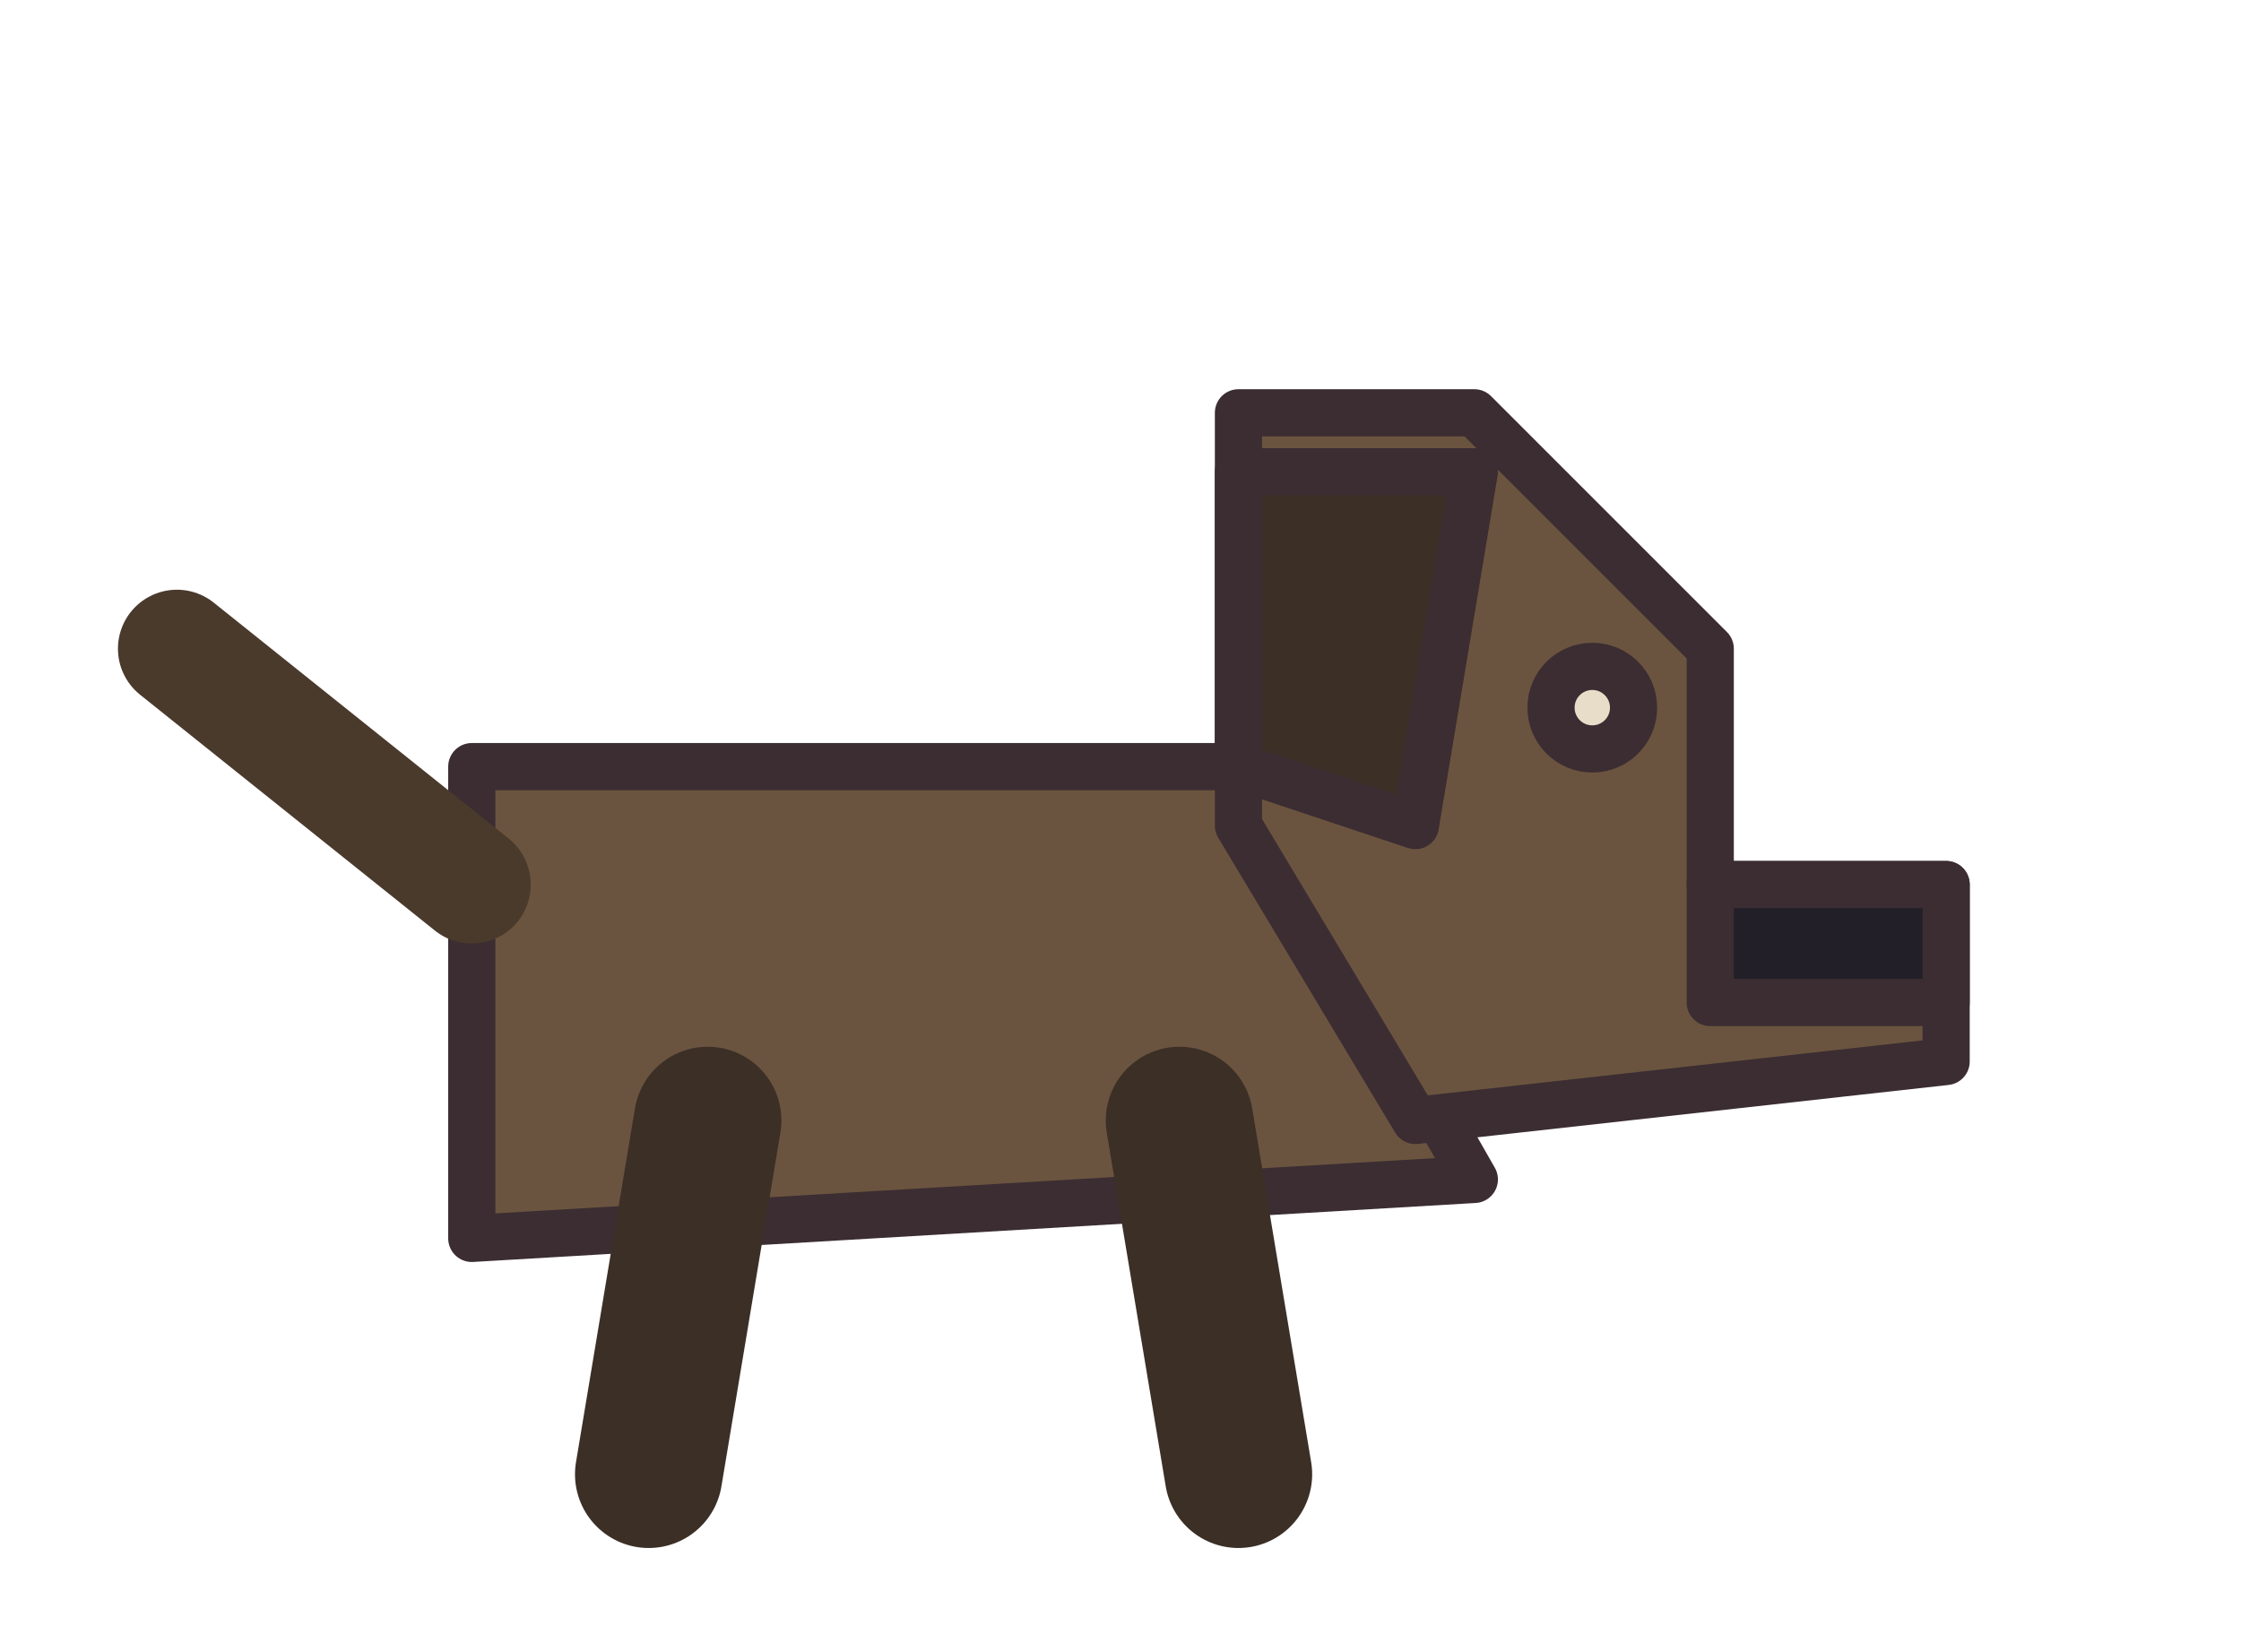
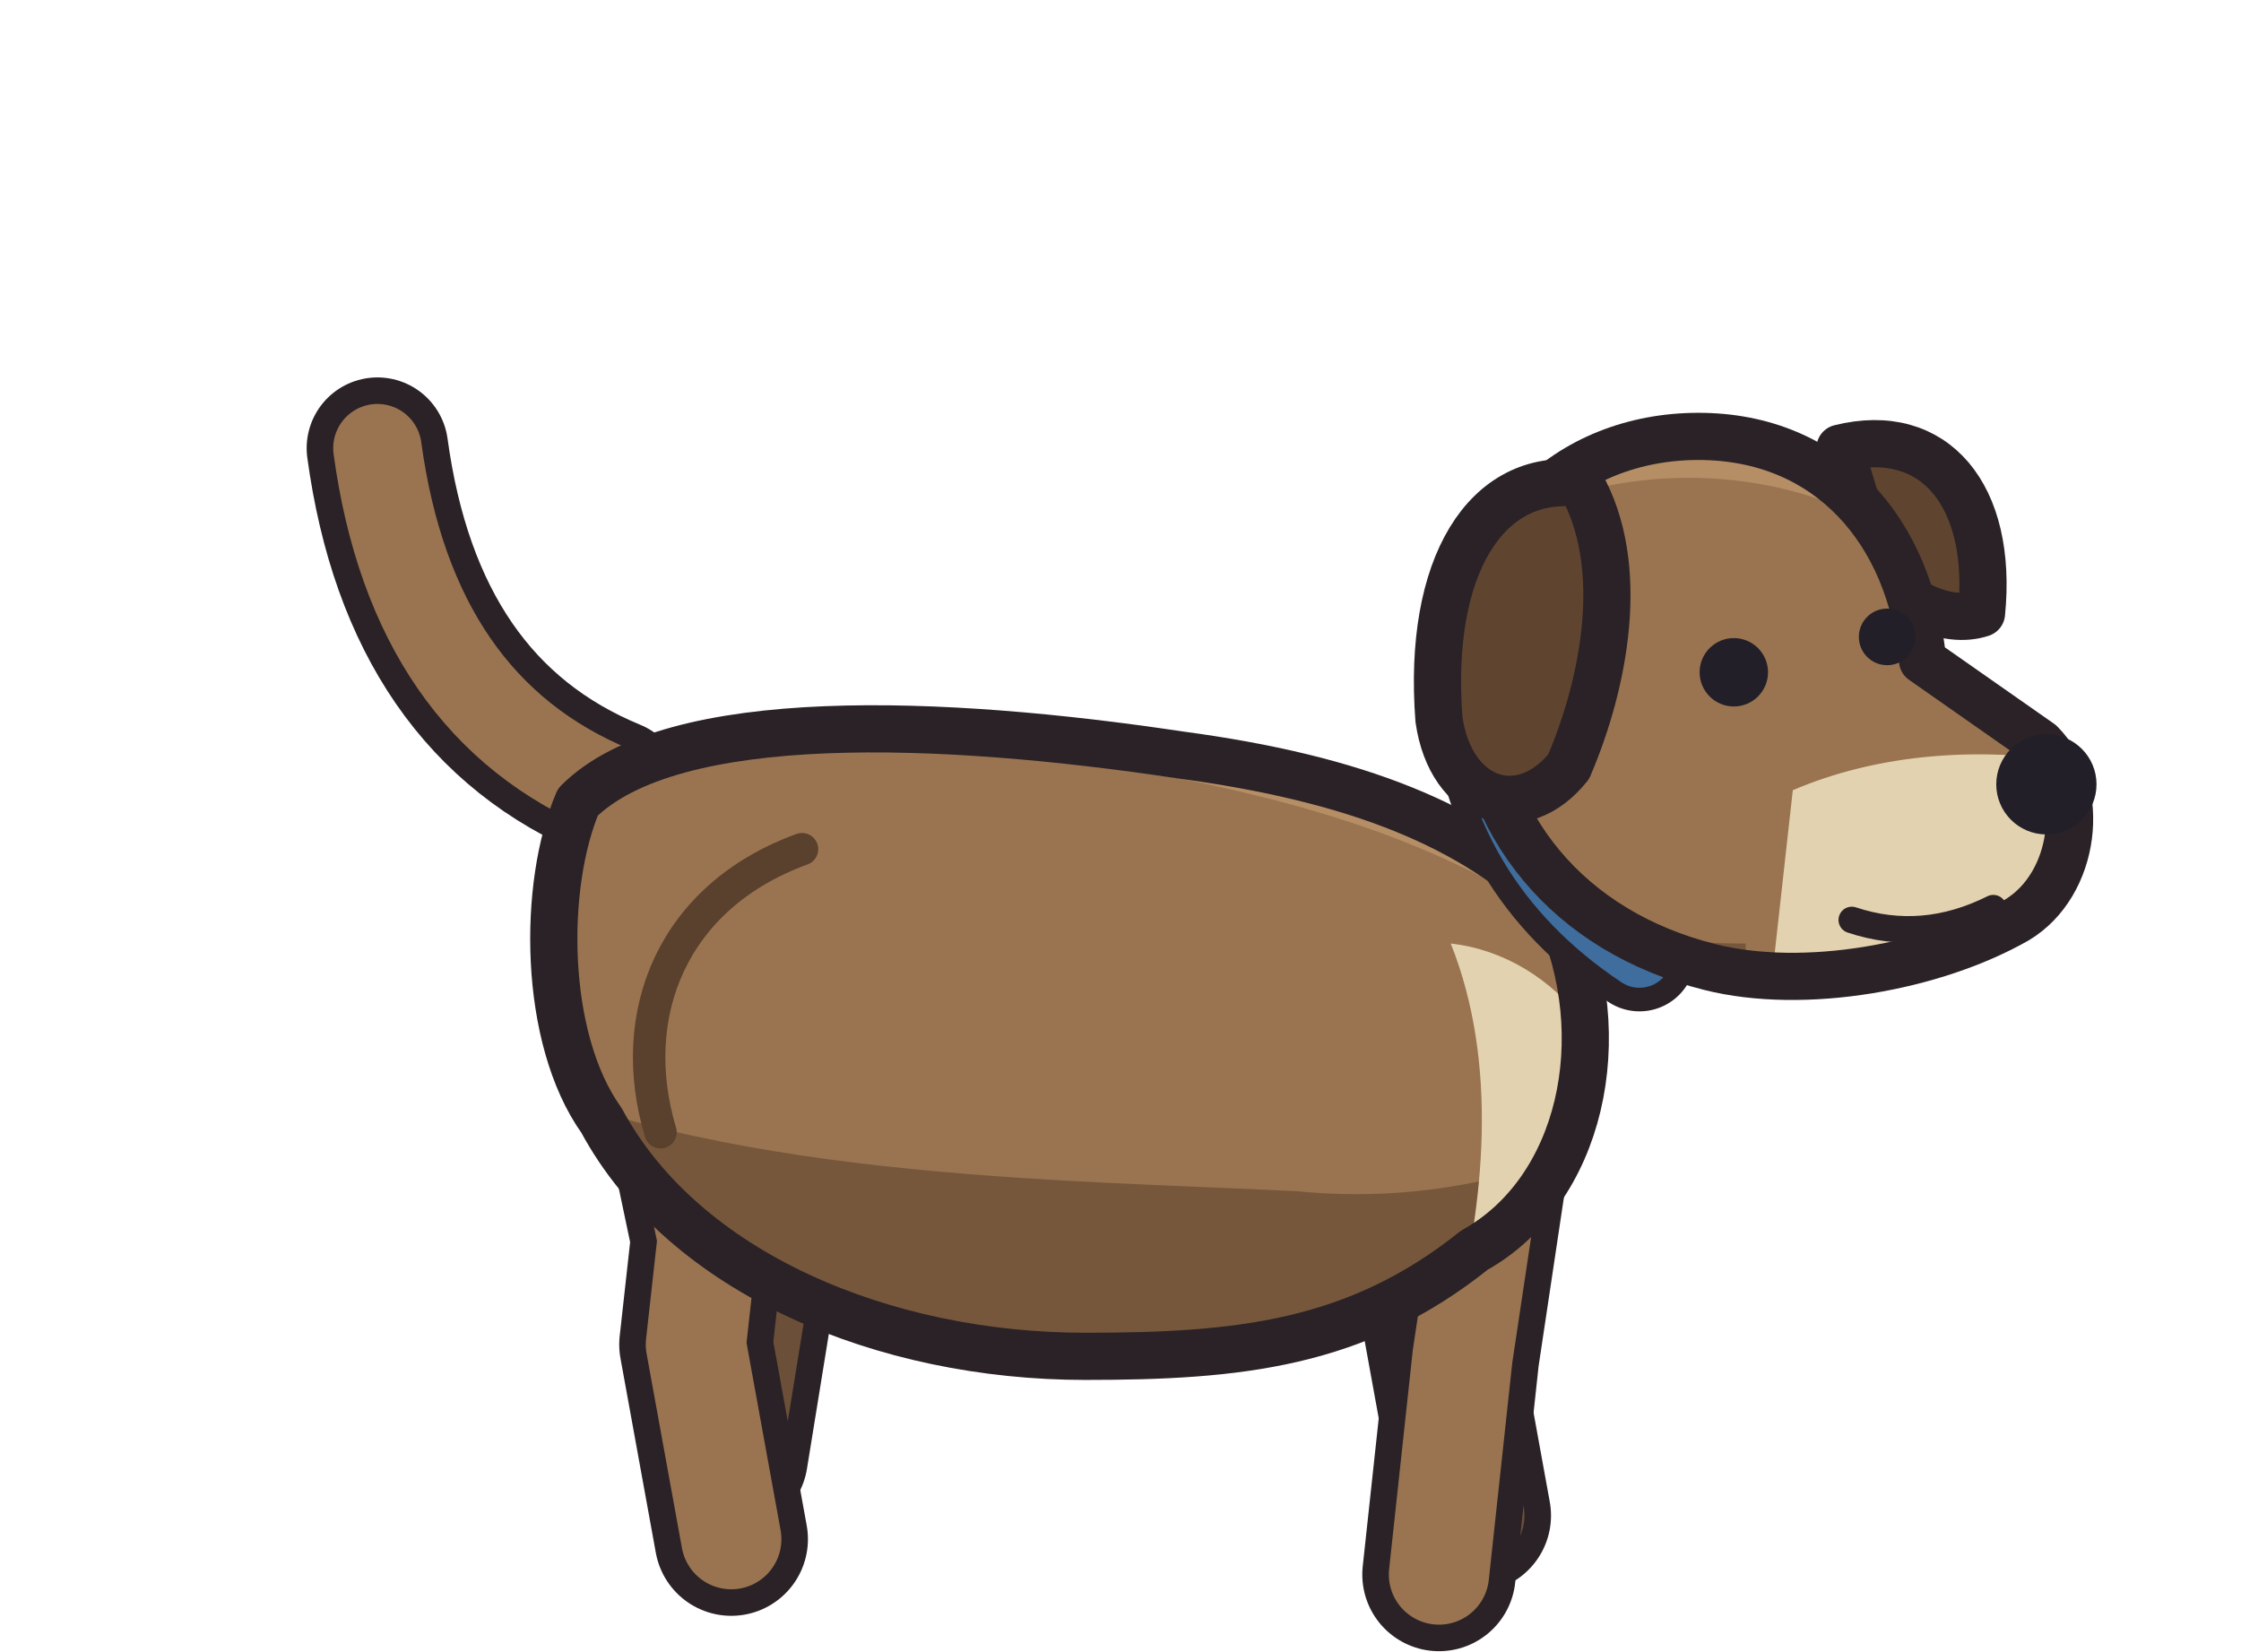
- <svg xmlns="http://www.w3.org/2000/svg" width="38" height="28" viewBox="0 0 38 28" shape-rendering="geometricPrecision" stroke="#3b2d32" stroke-width="0.8" stroke-linejoin="round" stroke-linecap="round">
-   <path d="M8 13 L21 13 L25 20 L8 21 Z" fill="#6b543f" />
-   <path d="M12 19 L11 25 M20 19 L21 25" fill="none" stroke="#3b2f26" stroke-width="2.5" />
-   <path d="M21 14 L21 7 L25 7 L29 11 L29 15 L33 15 L33 18 L24 19 Z" fill="#6b543f" />
-   <path d="M29 15 L33 15 L33 17 L29 17 Z" fill="#221f28" />
-   <path d="M21 8 L25 8 L24 14 L21 13 Z" fill="#3b2f26" />
-   <circle cx="27" cy="12" r="0.7" fill="#e8ddc8" />
-   <path d="M8 15 L3 11" fill="none" stroke="#4a3a2c" stroke-width="2" />
+ <svg xmlns="http://www.w3.org/2000/svg" width="38" height="28" viewBox="0 0 38 28" shape-rendering="geometricPrecision" stroke="#2a2226" stroke-width="0.8" stroke-linejoin="round" stroke-linecap="round">
+   <path d="M10.4 13.4 Q7 12 6.4 7.6" fill="none" stroke-width="2.40" />
+   <path d="M10.4 13.4 Q7 12 6.4 7.6" fill="none" stroke="#9a7450" stroke-width="1.50" />
+   <path d="M13.6 17 L13 21 L12.4 24.7" fill="none" stroke-width="2.60" />
+   <path d="M13.6 17 L13 21 L12.4 24.7" fill="none" stroke="#6c4f38" stroke-width="1.70" />
+   <path d="M23.6 18.5 L24.4 22.4 L25 25.7" fill="none" stroke-width="2.60" />
+   <path d="M23.6 18.5 L24.4 22.4 L25 25.7" fill="none" stroke="#6c4f38" stroke-width="1.70" />
+   <path d="M11.2 17.2 L12 21 L11.8 22.8 L12.4 26.1" fill="none" stroke-width="2.60" />
+   <path d="M11.2 17.2 L12 21 L11.8 22.8 L12.4 26.1" fill="none" stroke="#9a7450" stroke-width="1.70" />
+   <path d="M25.4 19 L24.8 23 L24.4 26.7" fill="none" stroke-width="2.60" />
+   <path d="M25.4 19 L24.8 23 L24.4 26.7" fill="none" stroke="#9a7450" stroke-width="1.70" />
+   <clipPath id="dog-body">
+     <path d="M9.8 13.6 C11.4 12 16 12.2 20 12.8 C23 13.2 25 14 26.4 15.4 C27.4 17.6 26.8 20.2 25 21.2 C23 22.8 21 23 18.4 23 C15 23 11.6 21.6 10.2 19 C9.2 17.6 9.2 15 9.8 13.6 Z" />
+   </clipPath>
+   <path d="M9.8 13.6 C11.4 12 16 12.2 20 12.8 C23 13.2 25 14 26.4 15.4 C27.4 17.6 26.8 20.2 25 21.2 C23 22.8 21 23 18.4 23 C15 23 11.6 21.6 10.2 19 C9.2 17.6 9.2 15 9.8 13.6 Z" fill="#9a7450" stroke="none" />
+   <g clip-path="url(#dog-body)" stroke="none">
+     <path d="M8 18 C12 20 18 20 22 20.2 C24 20.4 26 20 28 19 L28 25 L8 25 Z" fill="#76573c" />
+     <path d="M8 14 C11 12.2 16 12.6 20 13.2 C23 13.8 25 14.6 27 16 L27 10 L8 10 Z" fill="#b58e66" />
+     <path d="M24.6 16 C26.4 16.2 27.8 18 27.6 20 C27.2 21.8 26 22.8 24.6 22.6 C25.2 20.4 25.4 18 24.6 16 Z" fill="#e3d2b0" />
+   </g>
+   <path d="M9.8 13.6 C11.4 12 16 12.2 20 12.8 C23 13.2 25 14 26.4 15.4 C27.4 17.6 26.8 20.2 25 21.2 C23 22.8 21 23 18.4 23 C15 23 11.6 21.6 10.2 19 C9.2 17.6 9.2 15 9.8 13.6 Z" fill="none" />
+   <path d="M13.6 14.4 C11.4 15.2 10.6 17.2 11.2 19.2" fill="none" stroke="#5a412d" stroke-width="0.55" />
+   <path d="M25.2 11.8 Q25.4 14.6 27.8 16.2" fill="none" stroke-width="1.90" />
+   <path d="M25.2 11.8 Q25.4 14.6 27.8 16.2" fill="none" stroke="#3f6d9e" stroke-width="1.10" />
+   <path d="M31.2 7.6 C32.8 7.2 33.8 8.4 33.6 10.4 C33 10.6 32.2 10.2 31.8 9.6 Z" fill="#5f4430" />
+   <clipPath id="dog-head">
+     <path d="M25 11.6 C24.8 9 26.6 7.4 28.8 7.4 C31 7.4 32.4 9 32.6 11.2 L34.6 12.6 C35.4 13.4 35.2 15 34.2 15.6 C32.8 16.4 30.6 16.8 29 16.4 C26.6 15.8 25.1 14 25 11.6 Z" />
+   </clipPath>
+   <path d="M25 11.6 C24.8 9 26.6 7.4 28.8 7.4 C31 7.4 32.4 9 32.6 11.2 L34.6 12.6 C35.4 13.4 35.2 15 34.2 15.6 C32.8 16.4 30.6 16.8 29 16.4 C26.6 15.8 25.1 14 25 11.6 Z" fill="#9a7450" stroke="none" />
+   <g clip-path="url(#dog-head)" stroke="none">
+     <path d="M24 10 C26 7.8 30 7.4 32.6 9.4 L33 6 L24 6 Z" fill="#b58e66" />
+     <path d="M30.4 13.4 C31.8 12.8 33.6 12.6 35.6 13 L35.6 17 L30 17 Z" fill="#e3d2b0" />
+     <path d="M24 13.6 C25.4 15.4 27.2 16 29.6 16 L29.6 18 L24 18 Z" fill="#76573c" />
+   </g>
+   <path d="M25 11.6 C24.8 9 26.6 7.4 28.8 7.4 C31 7.4 32.4 9 32.6 11.2 L34.6 12.6 C35.4 13.4 35.2 15 34.2 15.6 C32.8 16.4 30.6 16.8 29 16.4 C26.6 15.8 25.1 14 25 11.6 Z" fill="none" />
+   <path d="M26.8 8.2 C25.2 8 24.2 9.6 24.4 12.2 C24.6 13.6 25.8 14 26.6 13 C27.2 11.6 27.6 9.6 26.8 8.2 Z" fill="#5f4430" />
+   <circle cx="29.4" cy="11.4" r="0.58" fill="#221f28" stroke="none" />
+   <circle cx="32.0" cy="10.8" r="0.48" fill="#221f28" stroke="none" />
+   <circle cx="34.7" cy="13.3" r="0.85" fill="#221f28" stroke="none" />
+   <path d="M31.4 15.6 Q32.6 16 33.8 15.4" fill="none" stroke-width="0.45" />
</svg>
